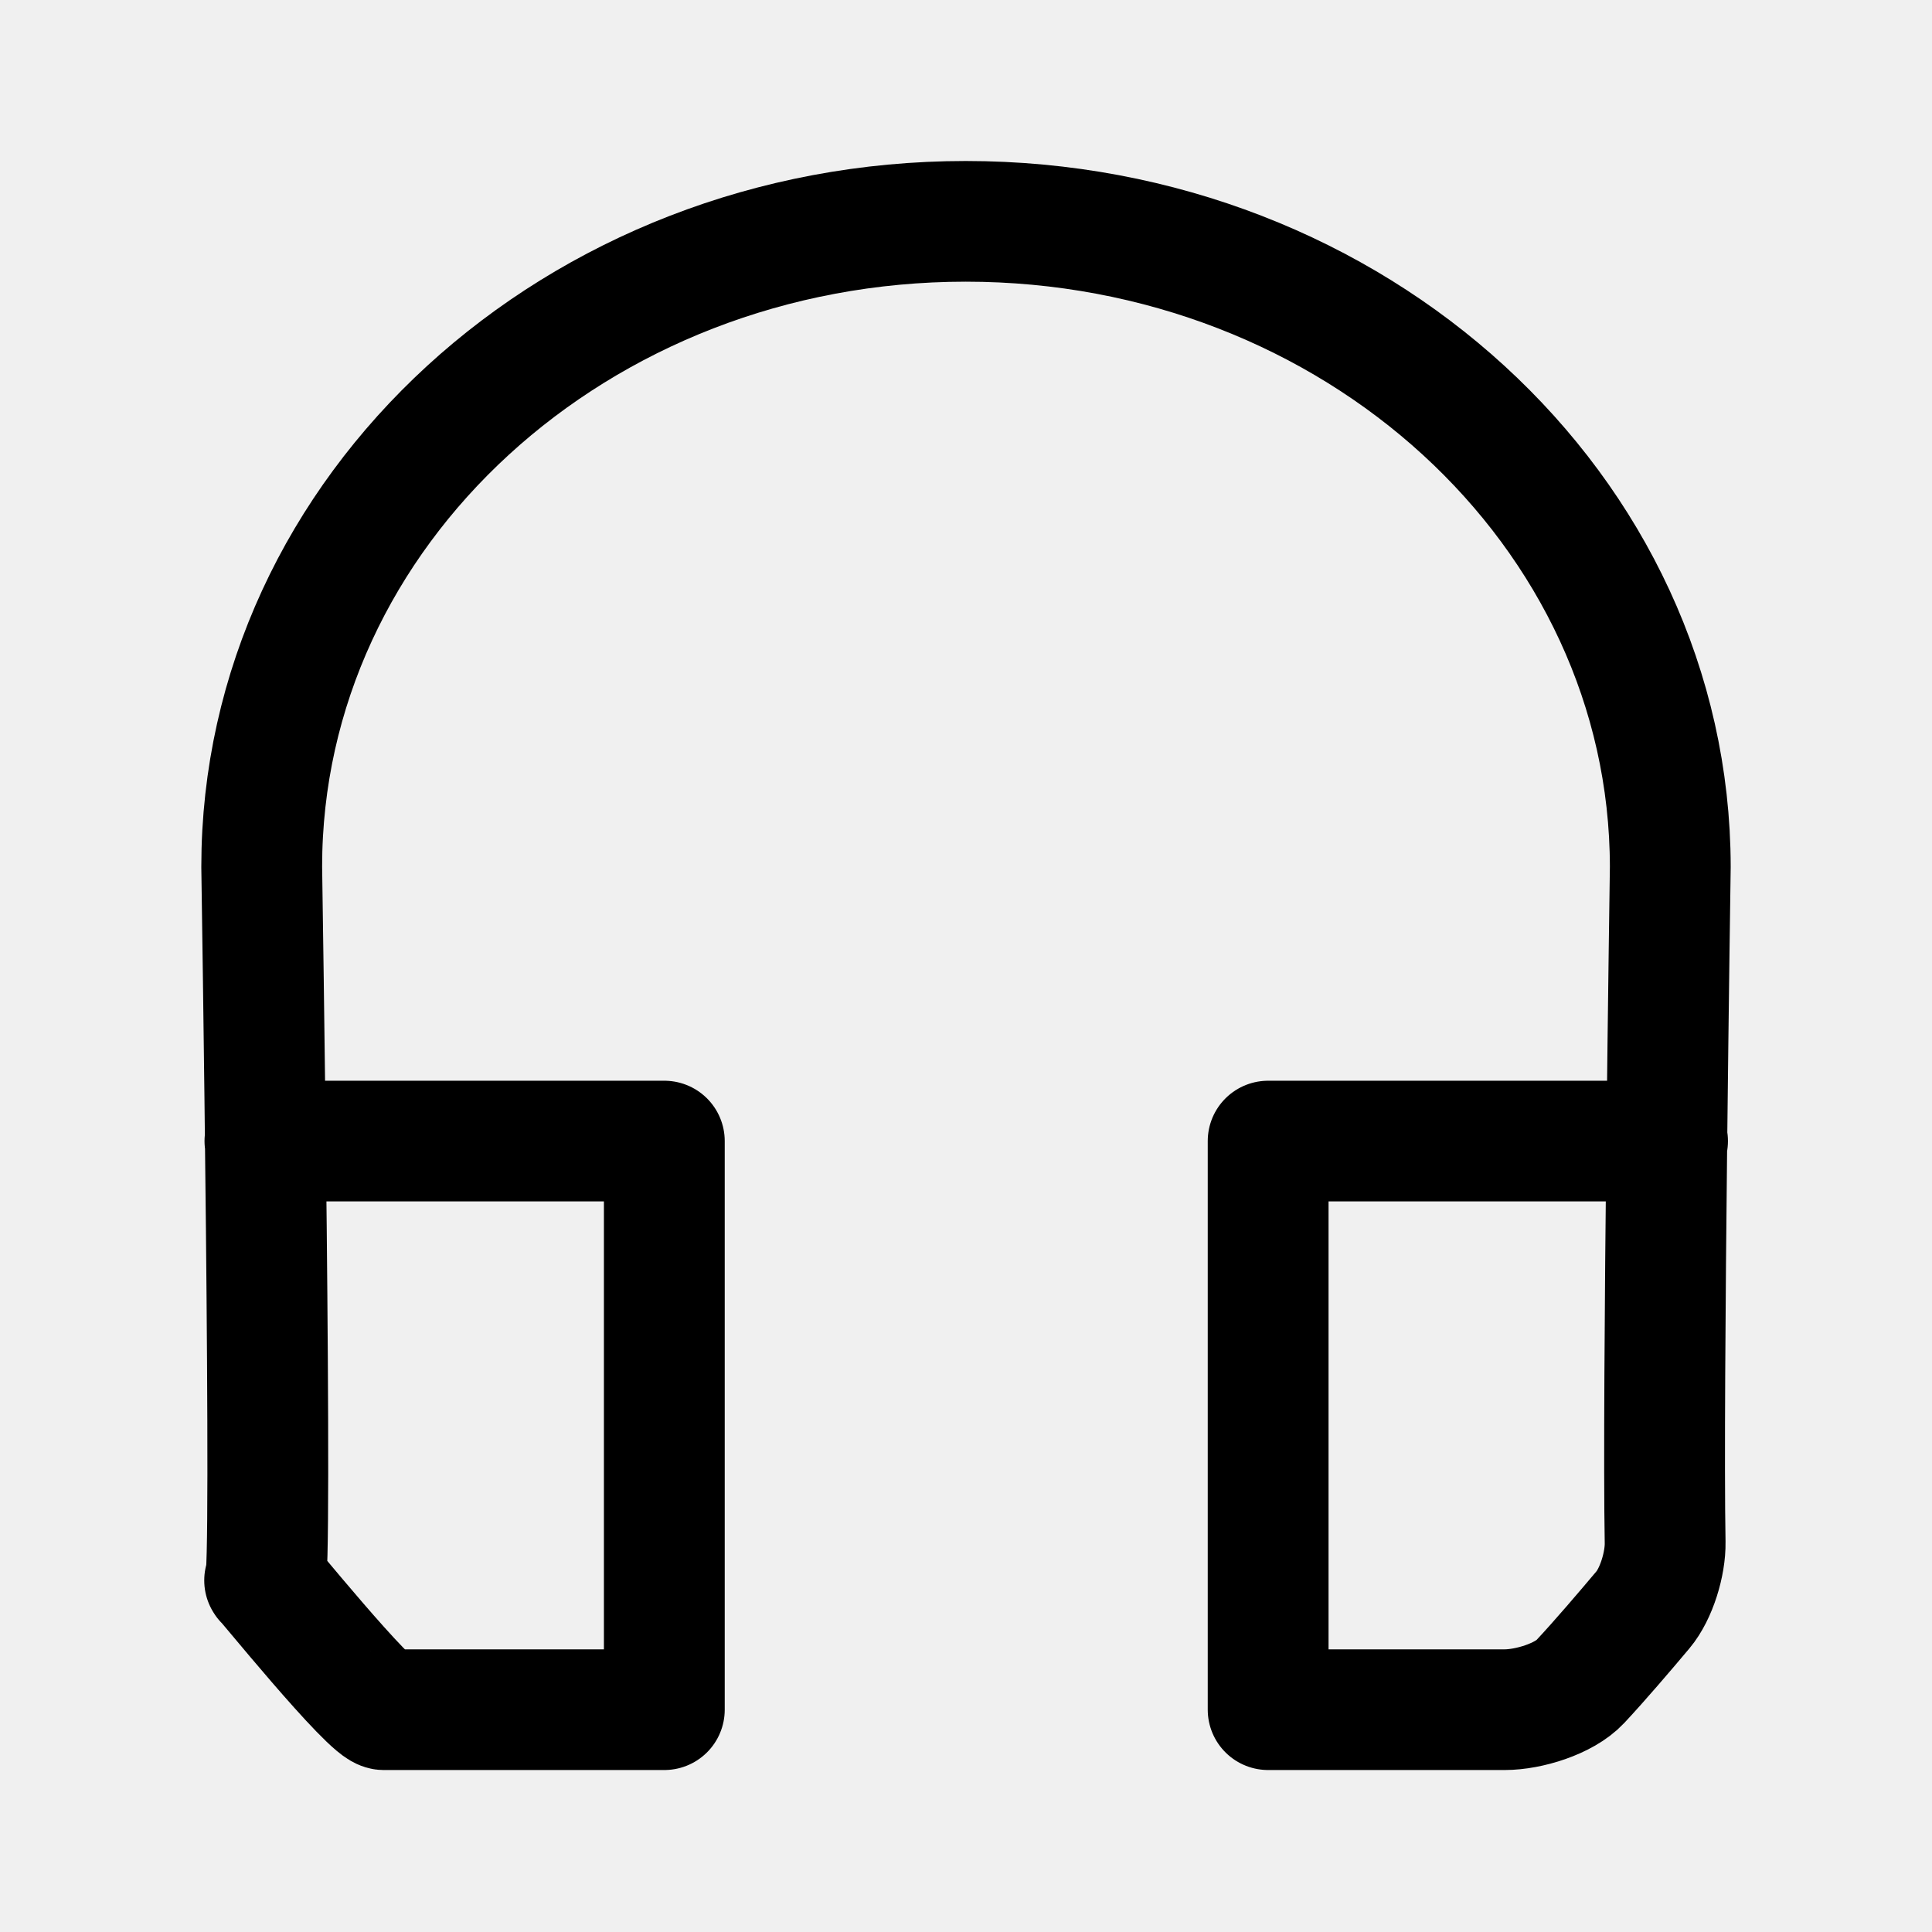
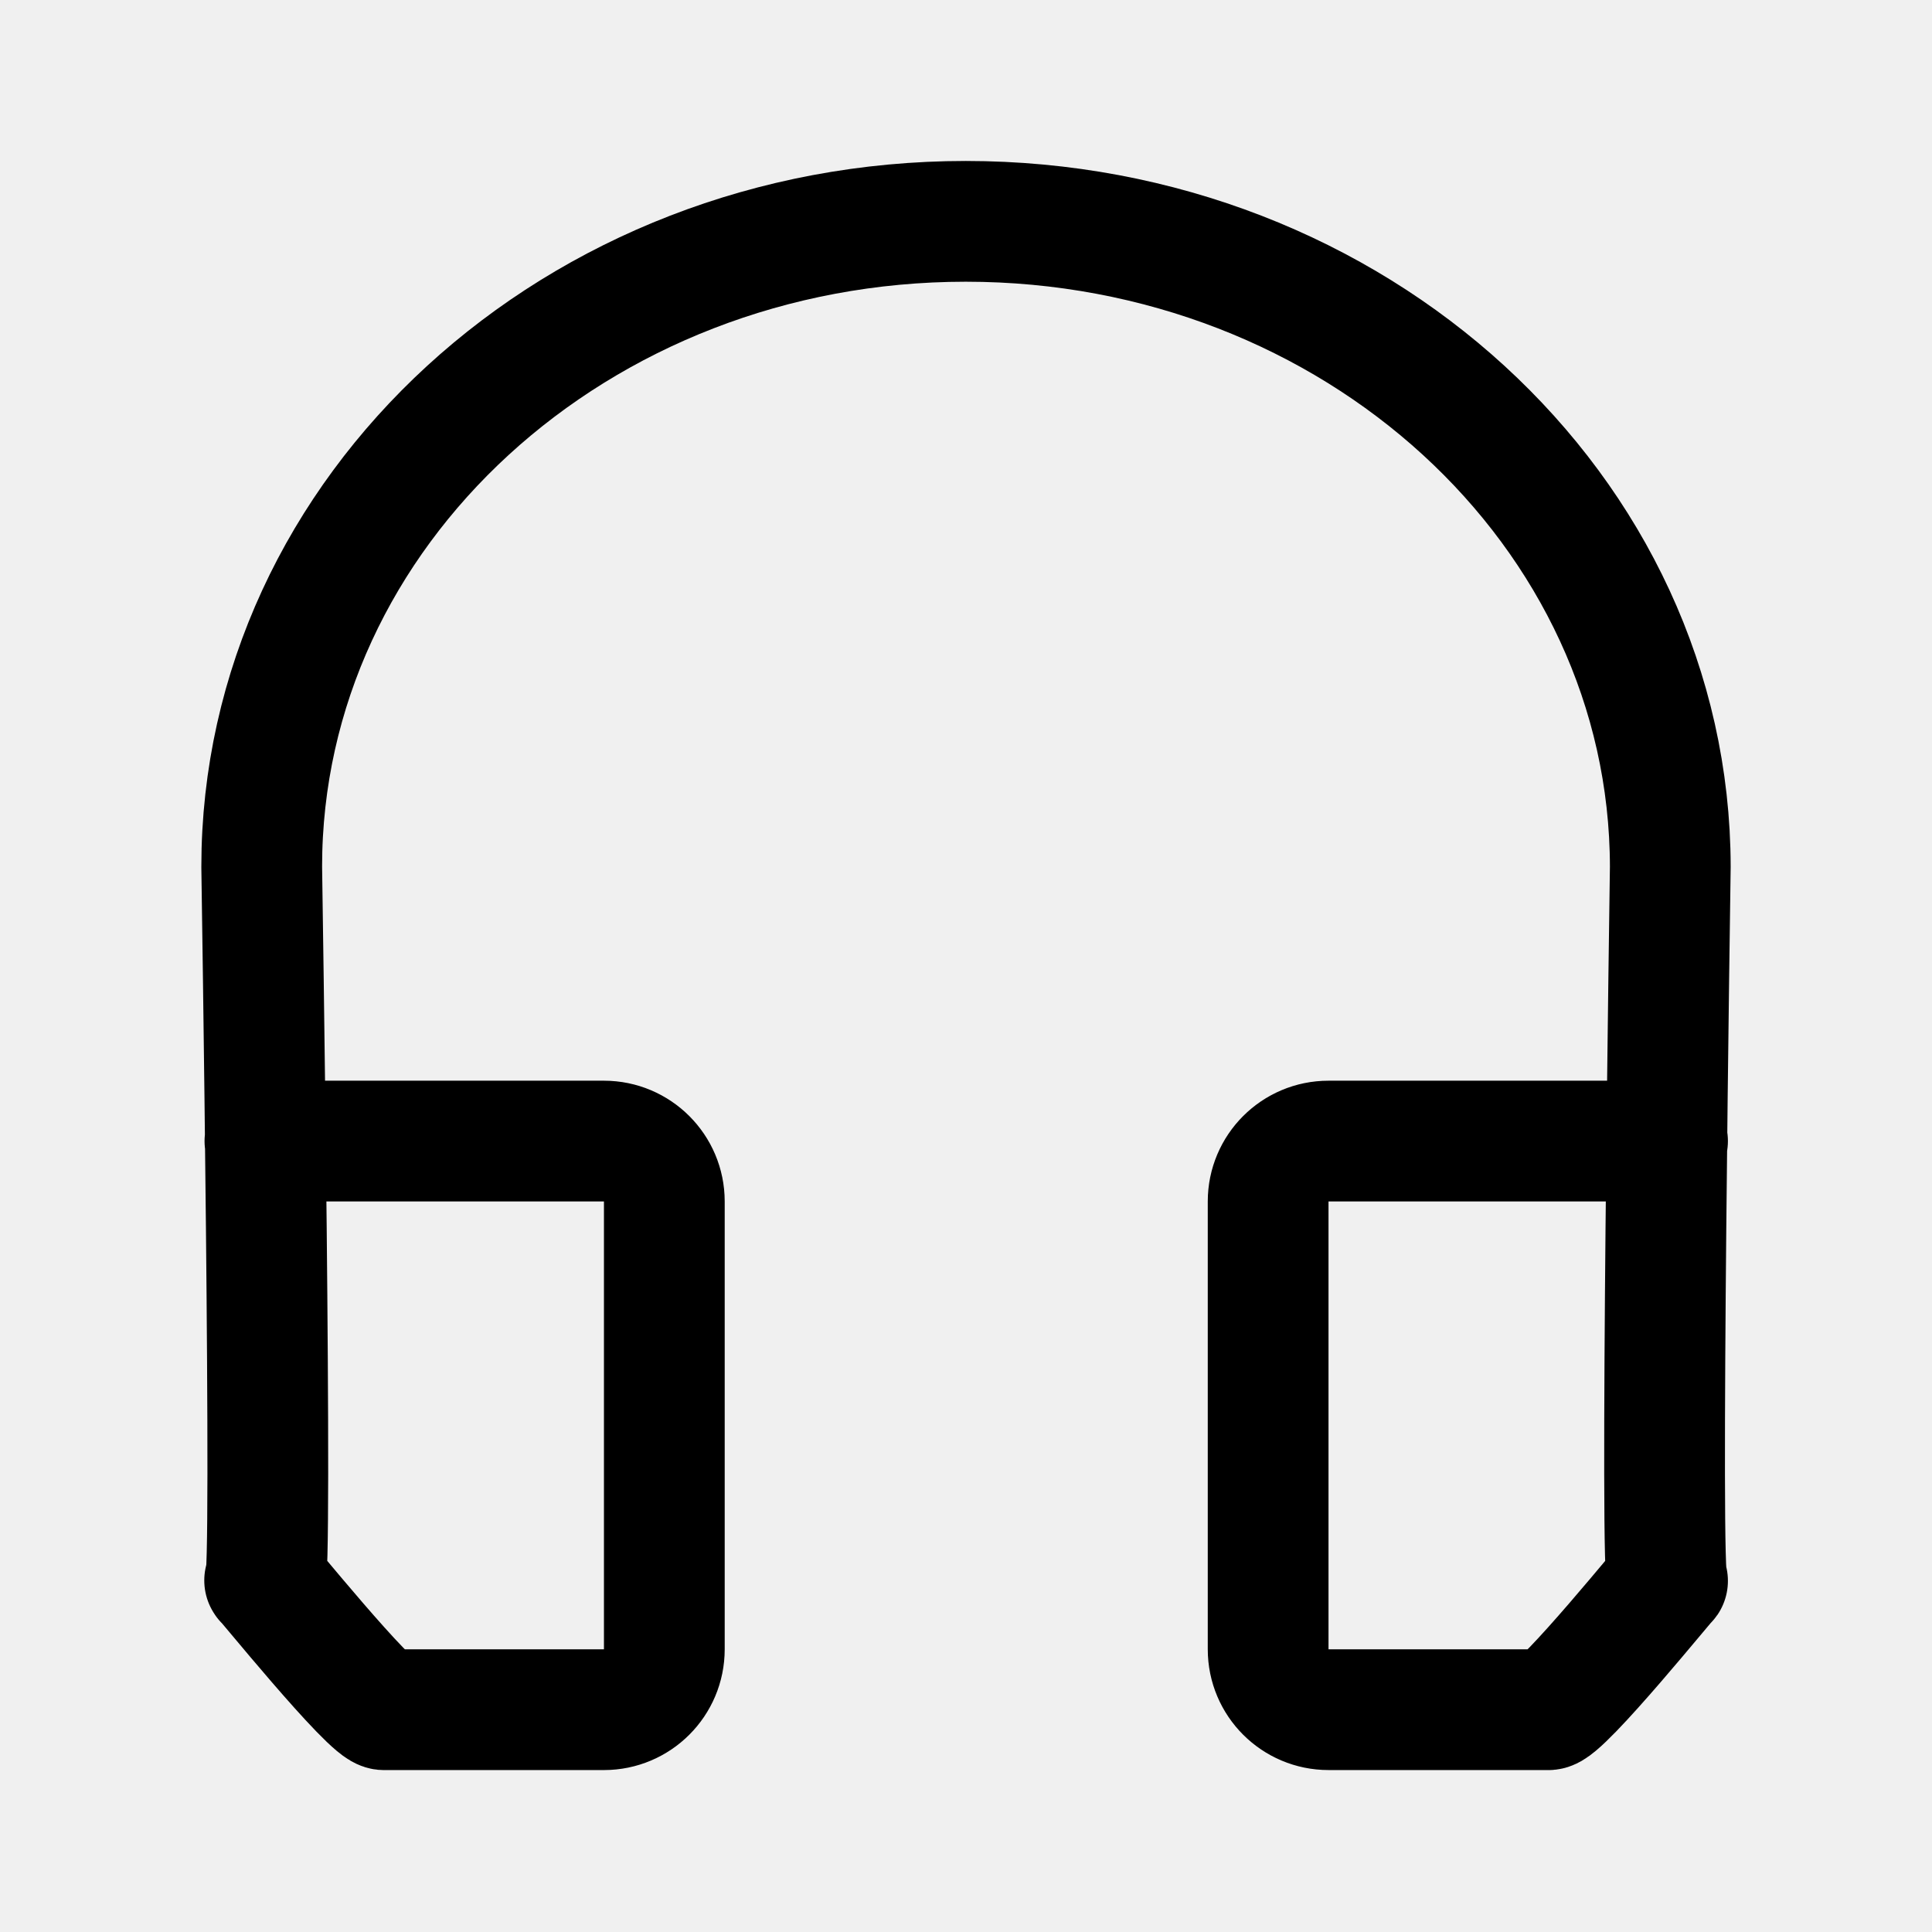
- <svg xmlns="http://www.w3.org/2000/svg" width="192" height="192" viewBox="0 0 192 192" fill="none" version="1.1" id="svg4" xml:space="preserve">
-   <defs id="defs4">
-     <linearGradient id="swatch5">
-       <stop style="stop-color:#ff9900;stop-opacity:1;" offset="0" id="stop5" />
-     </linearGradient>
-     <linearGradient id="swatch4">
-       <stop style="stop-color:#3b8aff;stop-opacity:1;" offset="0" id="stop4" />
-     </linearGradient>
+ <svg xmlns="http://www.w3.org/2000/svg" width="192" height="192" viewBox="0 0 192 192" fill="none">
+   <g clip-path="url(#clip0_917_1312)">
+     <path d="M26.328 113.399H60.02C63.333 113.399 66.02 116.086 66.02 119.399V163.907C66.02 167.22 63.333 169.907 60.02 169.907H38.204C36.983 170.194 25.67 156.159 26.328 157.107C27.125 158.254 26.009 86.135 26.009 86.135C26.009 50.712 57.335 21.997 95.978 21.997C134.62 21.997 165.946 50.712 165.992 86.135C165.992 86.135 164.922 158.253 165.718 157.106C166.376 156.159 155.063 170.193 153.842 169.906H132.026C128.713 169.906 126.026 167.22 126.026 163.906V119.399C126.026 116.085 128.713 113.399 132.026 113.399H165.718" stroke="black" stroke-width="12" stroke-linecap="round" stroke-linejoin="round" />
+   </g>
+   <defs>
+     <clipPath id="clip0_917_1312">
+       <rect width="192" height="192" fill="white" />
+     </clipPath>
  </defs>
-   <g id="layer2">
-     <path id="path3-1" style="stroke:#000000;stroke-width:9.266;stroke-linecap:round;stroke-linejoin:round" transform="matrix(-1.295716,0,0,1.294318,220.4119,-16.47561)" d="M 149.789,100.342 H 119.156 v 43.658 h 21.467 c 0.943,0.222 9.674,-10.621 9.166,-9.889 -0.615,0.886 0.246,-54.833 0.246,-54.833 0,-27.368 -24.177,-49.554 -54,-49.554 -29.823,-2e-6 -54,22.186 -54.035,49.554 0,0 0.6,40.466 0.396,51.879 -0.029,1.634 0.665,3.945 1.702,5.178 1.39,1.653 3.287,3.882 4.807,5.511 C 50.141,143.169 52.862,144 54.693,144 H 72.844 V 100.342 H 42.211" />
-   </g>
</svg>
